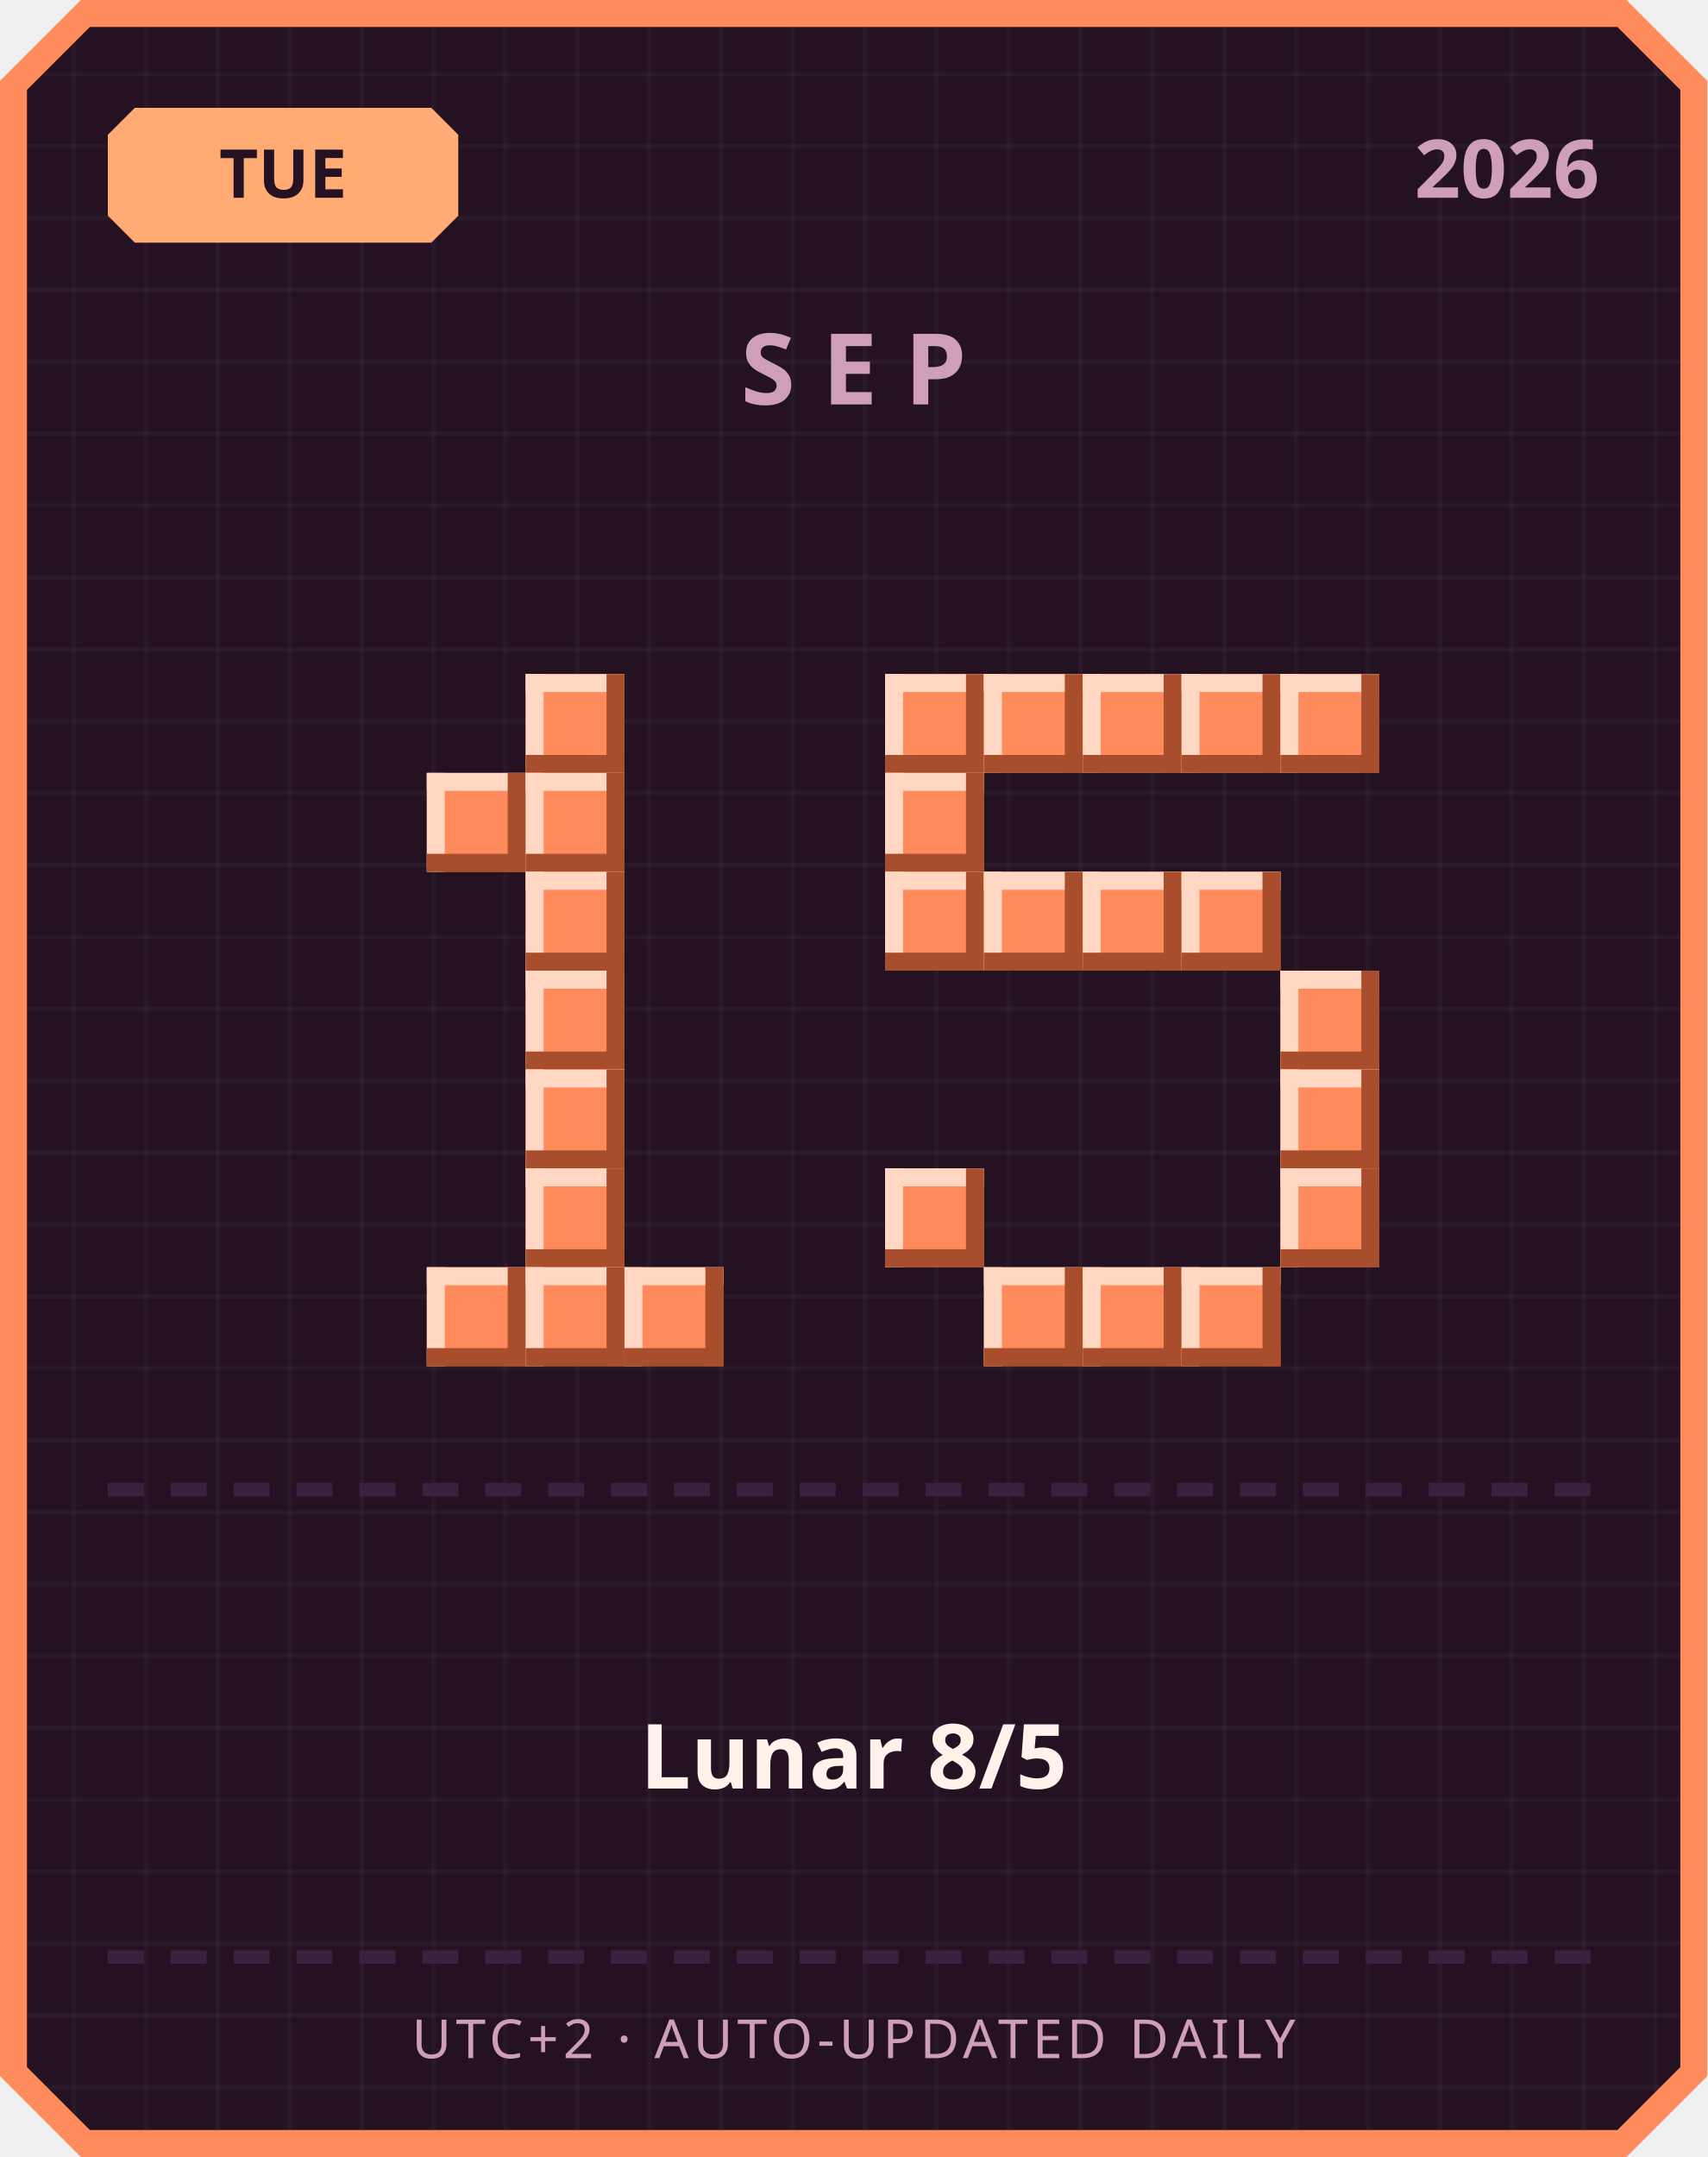
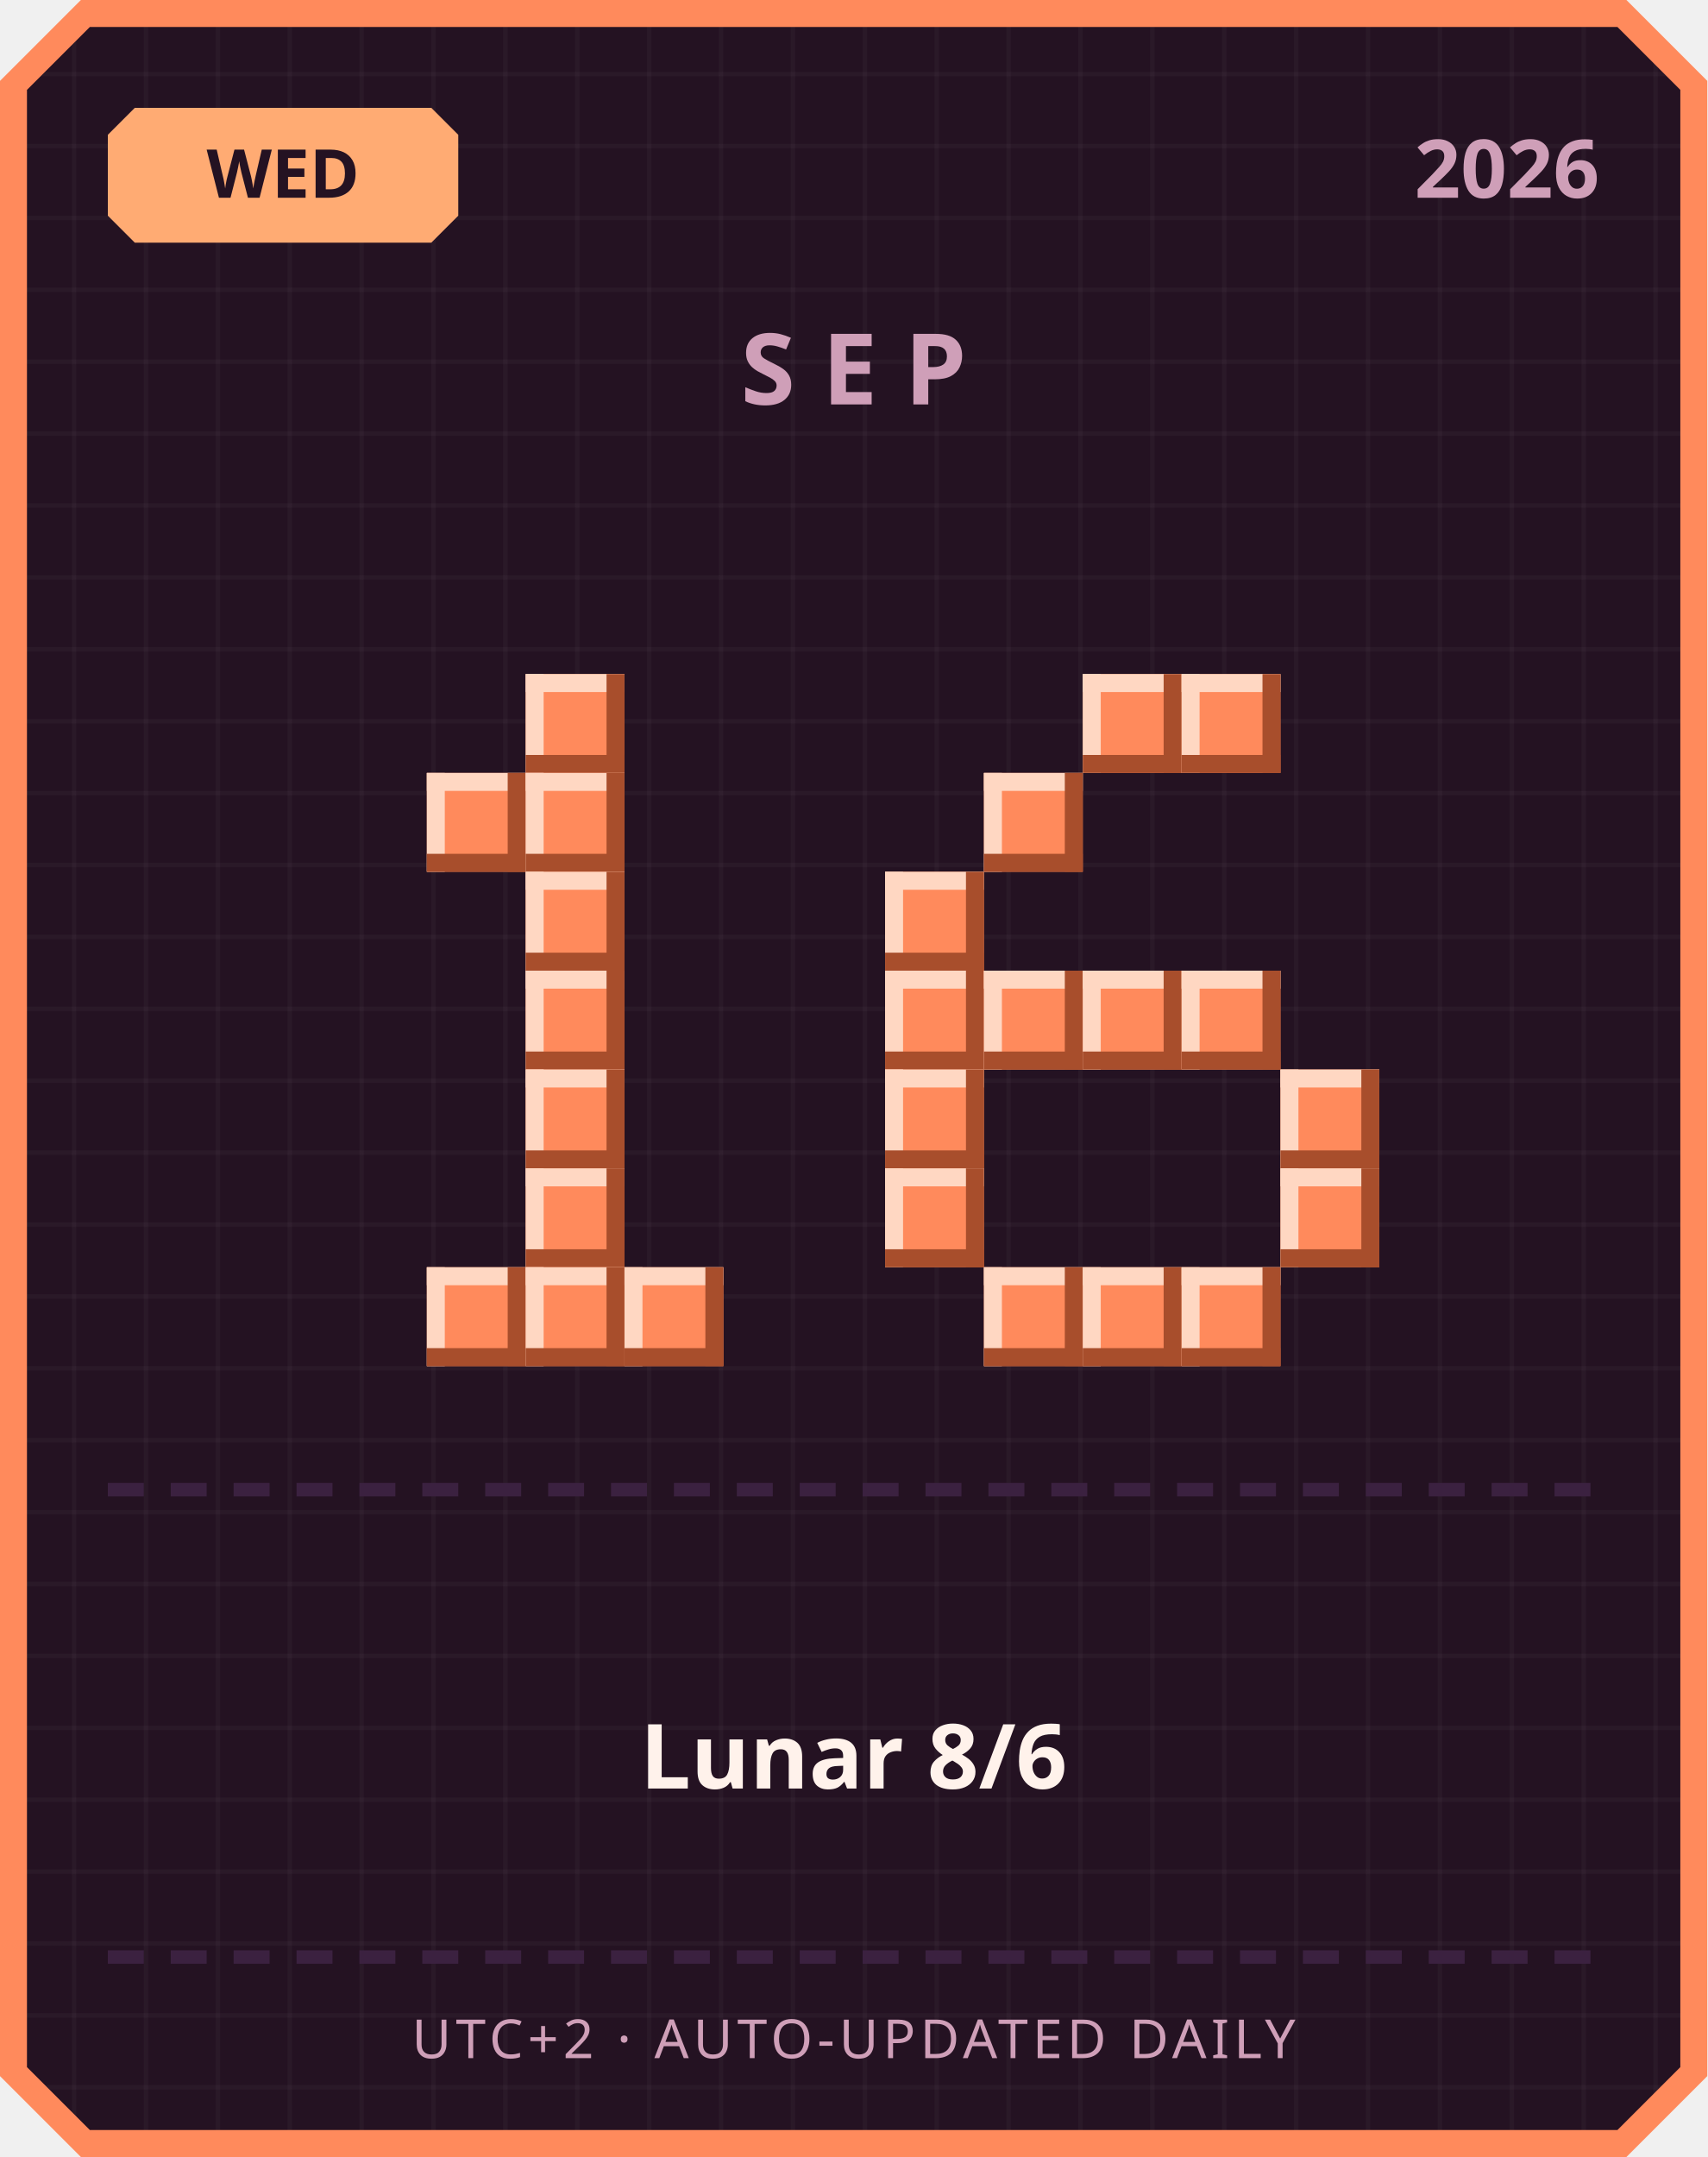
<svg xmlns="http://www.w3.org/2000/svg" width="380" height="480" viewBox="0 0 380 480">
  <defs>
    <pattern id="grid" width="16" height="16" patternUnits="userSpaceOnUse">
      <rect width="16" height="16" fill="#241222" />
      <rect width="1" height="16" fill="#ffffff" opacity="0.03" />
      <rect width="16" height="1" fill="#ffffff" opacity="0.03" />
    </pattern>
  </defs>
  <path d="M 18,0 L 362,0 L 380,18 L 380,462 L 362,480 L 18,480 L 0,462 L 0,18 Z" fill="#ff8a5c" />
  <path d="M 20,6 L 360,6 L 374,20 L 374,460 L 360,474 L 20,474 L 6,460 L 6,20 Z" fill="url(#grid)" />
  <path d="M 30,24 L 96,24 L 102,30 L 102,48 L 96,54 L 30,54 L 24,48 L 24,30 Z" fill="#ffab73" />
-   <text x="63" y="44" text-anchor="middle" font-family="'Segoe UI', sans-serif" font-size="15" font-weight="700" fill="#241222">TUE</text>
+   <text x="63" y="44" text-anchor="middle" font-family="'Segoe UI', sans-serif" font-size="15" font-weight="700" fill="#241222">WED</text>
  <text x="356" y="44" text-anchor="end" font-family="'Segoe UI', sans-serif" font-size="18" font-weight="700" fill="#cf9fb8">2026</text>
  <text x="190" y="90" text-anchor="middle" font-family="'Segoe UI', sans-serif" font-size="22" font-weight="700" letter-spacing="6" fill="#cf9fb8">SEP</text>
  <rect x="117" y="150" width="22" height="22" fill="#ff8a5c" />
  <rect x="117" y="150" width="22" height="4" fill="#ffd7c2" />
  <rect x="117" y="150" width="4" height="22" fill="#ffd7c2" />
  <rect x="117" y="168" width="22" height="4" fill="#a84e2c" />
  <rect x="135" y="150" width="4" height="22" fill="#a84e2c" />
  <rect x="95" y="172" width="22" height="22" fill="#ff8a5c" />
  <rect x="95" y="172" width="22" height="4" fill="#ffd7c2" />
  <rect x="95" y="172" width="4" height="22" fill="#ffd7c2" />
  <rect x="95" y="190" width="22" height="4" fill="#a84e2c" />
  <rect x="113" y="172" width="4" height="22" fill="#a84e2c" />
  <rect x="117" y="172" width="22" height="22" fill="#ff8a5c" />
  <rect x="117" y="172" width="22" height="4" fill="#ffd7c2" />
  <rect x="117" y="172" width="4" height="22" fill="#ffd7c2" />
  <rect x="117" y="190" width="22" height="4" fill="#a84e2c" />
  <rect x="135" y="172" width="4" height="22" fill="#a84e2c" />
  <rect x="117" y="194" width="22" height="22" fill="#ff8a5c" />
  <rect x="117" y="194" width="22" height="4" fill="#ffd7c2" />
  <rect x="117" y="194" width="4" height="22" fill="#ffd7c2" />
  <rect x="117" y="212" width="22" height="4" fill="#a84e2c" />
  <rect x="135" y="194" width="4" height="22" fill="#a84e2c" />
  <rect x="117" y="216" width="22" height="22" fill="#ff8a5c" />
  <rect x="117" y="216" width="22" height="4" fill="#ffd7c2" />
  <rect x="117" y="216" width="4" height="22" fill="#ffd7c2" />
  <rect x="117" y="234" width="22" height="4" fill="#a84e2c" />
  <rect x="135" y="216" width="4" height="22" fill="#a84e2c" />
  <rect x="117" y="238" width="22" height="22" fill="#ff8a5c" />
  <rect x="117" y="238" width="22" height="4" fill="#ffd7c2" />
  <rect x="117" y="238" width="4" height="22" fill="#ffd7c2" />
  <rect x="117" y="256" width="22" height="4" fill="#a84e2c" />
  <rect x="135" y="238" width="4" height="22" fill="#a84e2c" />
  <rect x="117" y="260" width="22" height="22" fill="#ff8a5c" />
  <rect x="117" y="260" width="22" height="4" fill="#ffd7c2" />
  <rect x="117" y="260" width="4" height="22" fill="#ffd7c2" />
  <rect x="117" y="278" width="22" height="4" fill="#a84e2c" />
  <rect x="135" y="260" width="4" height="22" fill="#a84e2c" />
  <rect x="95" y="282" width="22" height="22" fill="#ff8a5c" />
  <rect x="95" y="282" width="22" height="4" fill="#ffd7c2" />
  <rect x="95" y="282" width="4" height="22" fill="#ffd7c2" />
  <rect x="95" y="300" width="22" height="4" fill="#a84e2c" />
  <rect x="113" y="282" width="4" height="22" fill="#a84e2c" />
  <rect x="117" y="282" width="22" height="22" fill="#ff8a5c" />
  <rect x="117" y="282" width="22" height="4" fill="#ffd7c2" />
  <rect x="117" y="282" width="4" height="22" fill="#ffd7c2" />
  <rect x="117" y="300" width="22" height="4" fill="#a84e2c" />
  <rect x="135" y="282" width="4" height="22" fill="#a84e2c" />
  <rect x="139" y="282" width="22" height="22" fill="#ff8a5c" />
  <rect x="139" y="282" width="22" height="4" fill="#ffd7c2" />
  <rect x="139" y="282" width="4" height="22" fill="#ffd7c2" />
  <rect x="139" y="300" width="22" height="4" fill="#a84e2c" />
  <rect x="157" y="282" width="4" height="22" fill="#a84e2c" />
-   <rect x="197" y="150" width="22" height="22" fill="#ff8a5c" />
-   <rect x="197" y="150" width="22" height="4" fill="#ffd7c2" />
-   <rect x="197" y="150" width="4" height="22" fill="#ffd7c2" />
-   <rect x="197" y="168" width="22" height="4" fill="#a84e2c" />
-   <rect x="215" y="150" width="4" height="22" fill="#a84e2c" />
-   <rect x="219" y="150" width="22" height="22" fill="#ff8a5c" />
-   <rect x="219" y="150" width="22" height="4" fill="#ffd7c2" />
-   <rect x="219" y="150" width="4" height="22" fill="#ffd7c2" />
-   <rect x="219" y="168" width="22" height="4" fill="#a84e2c" />
-   <rect x="237" y="150" width="4" height="22" fill="#a84e2c" />
  <rect x="241" y="150" width="22" height="22" fill="#ff8a5c" />
  <rect x="241" y="150" width="22" height="4" fill="#ffd7c2" />
  <rect x="241" y="150" width="4" height="22" fill="#ffd7c2" />
  <rect x="241" y="168" width="22" height="4" fill="#a84e2c" />
  <rect x="259" y="150" width="4" height="22" fill="#a84e2c" />
  <rect x="263" y="150" width="22" height="22" fill="#ff8a5c" />
  <rect x="263" y="150" width="22" height="4" fill="#ffd7c2" />
  <rect x="263" y="150" width="4" height="22" fill="#ffd7c2" />
  <rect x="263" y="168" width="22" height="4" fill="#a84e2c" />
  <rect x="281" y="150" width="4" height="22" fill="#a84e2c" />
-   <rect x="285" y="150" width="22" height="22" fill="#ff8a5c" />
-   <rect x="285" y="150" width="22" height="4" fill="#ffd7c2" />
-   <rect x="285" y="150" width="4" height="22" fill="#ffd7c2" />
-   <rect x="285" y="168" width="22" height="4" fill="#a84e2c" />
-   <rect x="303" y="150" width="4" height="22" fill="#a84e2c" />
-   <rect x="197" y="172" width="22" height="22" fill="#ff8a5c" />
-   <rect x="197" y="172" width="22" height="4" fill="#ffd7c2" />
-   <rect x="197" y="172" width="4" height="22" fill="#ffd7c2" />
-   <rect x="197" y="190" width="22" height="4" fill="#a84e2c" />
-   <rect x="215" y="172" width="4" height="22" fill="#a84e2c" />
+   <rect x="219" y="172" width="22" height="22" fill="#ff8a5c" />
+   <rect x="219" y="172" width="22" height="4" fill="#ffd7c2" />
+   <rect x="219" y="172" width="4" height="22" fill="#ffd7c2" />
+   <rect x="219" y="190" width="22" height="4" fill="#a84e2c" />
+   <rect x="237" y="172" width="4" height="22" fill="#a84e2c" />
  <rect x="197" y="194" width="22" height="22" fill="#ff8a5c" />
  <rect x="197" y="194" width="22" height="4" fill="#ffd7c2" />
  <rect x="197" y="194" width="4" height="22" fill="#ffd7c2" />
  <rect x="197" y="212" width="22" height="4" fill="#a84e2c" />
  <rect x="215" y="194" width="4" height="22" fill="#a84e2c" />
-   <rect x="219" y="194" width="22" height="22" fill="#ff8a5c" />
-   <rect x="219" y="194" width="22" height="4" fill="#ffd7c2" />
-   <rect x="219" y="194" width="4" height="22" fill="#ffd7c2" />
-   <rect x="219" y="212" width="22" height="4" fill="#a84e2c" />
-   <rect x="237" y="194" width="4" height="22" fill="#a84e2c" />
-   <rect x="241" y="194" width="22" height="22" fill="#ff8a5c" />
-   <rect x="241" y="194" width="22" height="4" fill="#ffd7c2" />
-   <rect x="241" y="194" width="4" height="22" fill="#ffd7c2" />
-   <rect x="241" y="212" width="22" height="4" fill="#a84e2c" />
-   <rect x="259" y="194" width="4" height="22" fill="#a84e2c" />
-   <rect x="263" y="194" width="22" height="22" fill="#ff8a5c" />
-   <rect x="263" y="194" width="22" height="4" fill="#ffd7c2" />
-   <rect x="263" y="194" width="4" height="22" fill="#ffd7c2" />
-   <rect x="263" y="212" width="22" height="4" fill="#a84e2c" />
-   <rect x="281" y="194" width="4" height="22" fill="#a84e2c" />
-   <rect x="285" y="216" width="22" height="22" fill="#ff8a5c" />
-   <rect x="285" y="216" width="22" height="4" fill="#ffd7c2" />
-   <rect x="285" y="216" width="4" height="22" fill="#ffd7c2" />
-   <rect x="285" y="234" width="22" height="4" fill="#a84e2c" />
-   <rect x="303" y="216" width="4" height="22" fill="#a84e2c" />
+   <rect x="197" y="216" width="22" height="22" fill="#ff8a5c" />
+   <rect x="197" y="216" width="22" height="4" fill="#ffd7c2" />
+   <rect x="197" y="216" width="4" height="22" fill="#ffd7c2" />
+   <rect x="197" y="234" width="22" height="4" fill="#a84e2c" />
+   <rect x="215" y="216" width="4" height="22" fill="#a84e2c" />
+   <rect x="219" y="216" width="22" height="22" fill="#ff8a5c" />
+   <rect x="219" y="216" width="22" height="4" fill="#ffd7c2" />
+   <rect x="219" y="216" width="4" height="22" fill="#ffd7c2" />
+   <rect x="219" y="234" width="22" height="4" fill="#a84e2c" />
+   <rect x="237" y="216" width="4" height="22" fill="#a84e2c" />
+   <rect x="241" y="216" width="22" height="22" fill="#ff8a5c" />
+   <rect x="241" y="216" width="22" height="4" fill="#ffd7c2" />
+   <rect x="241" y="216" width="4" height="22" fill="#ffd7c2" />
+   <rect x="241" y="234" width="22" height="4" fill="#a84e2c" />
+   <rect x="259" y="216" width="4" height="22" fill="#a84e2c" />
+   <rect x="263" y="216" width="22" height="22" fill="#ff8a5c" />
+   <rect x="263" y="216" width="22" height="4" fill="#ffd7c2" />
+   <rect x="263" y="216" width="4" height="22" fill="#ffd7c2" />
+   <rect x="263" y="234" width="22" height="4" fill="#a84e2c" />
+   <rect x="281" y="216" width="4" height="22" fill="#a84e2c" />
+   <rect x="197" y="238" width="22" height="22" fill="#ff8a5c" />
+   <rect x="197" y="238" width="22" height="4" fill="#ffd7c2" />
+   <rect x="197" y="238" width="4" height="22" fill="#ffd7c2" />
+   <rect x="197" y="256" width="22" height="4" fill="#a84e2c" />
+   <rect x="215" y="238" width="4" height="22" fill="#a84e2c" />
  <rect x="285" y="238" width="22" height="22" fill="#ff8a5c" />
  <rect x="285" y="238" width="22" height="4" fill="#ffd7c2" />
  <rect x="285" y="238" width="4" height="22" fill="#ffd7c2" />
  <rect x="285" y="256" width="22" height="4" fill="#a84e2c" />
  <rect x="303" y="238" width="4" height="22" fill="#a84e2c" />
  <rect x="197" y="260" width="22" height="22" fill="#ff8a5c" />
  <rect x="197" y="260" width="22" height="4" fill="#ffd7c2" />
  <rect x="197" y="260" width="4" height="22" fill="#ffd7c2" />
  <rect x="197" y="278" width="22" height="4" fill="#a84e2c" />
  <rect x="215" y="260" width="4" height="22" fill="#a84e2c" />
  <rect x="285" y="260" width="22" height="22" fill="#ff8a5c" />
  <rect x="285" y="260" width="22" height="4" fill="#ffd7c2" />
  <rect x="285" y="260" width="4" height="22" fill="#ffd7c2" />
  <rect x="285" y="278" width="22" height="4" fill="#a84e2c" />
  <rect x="303" y="260" width="4" height="22" fill="#a84e2c" />
  <rect x="219" y="282" width="22" height="22" fill="#ff8a5c" />
  <rect x="219" y="282" width="22" height="4" fill="#ffd7c2" />
  <rect x="219" y="282" width="4" height="22" fill="#ffd7c2" />
  <rect x="219" y="300" width="22" height="4" fill="#a84e2c" />
  <rect x="237" y="282" width="4" height="22" fill="#a84e2c" />
  <rect x="241" y="282" width="22" height="22" fill="#ff8a5c" />
  <rect x="241" y="282" width="22" height="4" fill="#ffd7c2" />
  <rect x="241" y="282" width="4" height="22" fill="#ffd7c2" />
  <rect x="241" y="300" width="22" height="4" fill="#a84e2c" />
  <rect x="259" y="282" width="4" height="22" fill="#a84e2c" />
  <rect x="263" y="282" width="22" height="22" fill="#ff8a5c" />
  <rect x="263" y="282" width="22" height="4" fill="#ffd7c2" />
  <rect x="263" y="282" width="4" height="22" fill="#ffd7c2" />
  <rect x="263" y="300" width="22" height="4" fill="#a84e2c" />
  <rect x="281" y="282" width="4" height="22" fill="#a84e2c" />
  <rect x="24" y="330" width="8" height="3" fill="#3b2140" />
  <rect x="38" y="330" width="8" height="3" fill="#3b2140" />
  <rect x="52" y="330" width="8" height="3" fill="#3b2140" />
  <rect x="66" y="330" width="8" height="3" fill="#3b2140" />
  <rect x="80" y="330" width="8" height="3" fill="#3b2140" />
  <rect x="94" y="330" width="8" height="3" fill="#3b2140" />
  <rect x="108" y="330" width="8" height="3" fill="#3b2140" />
  <rect x="122" y="330" width="8" height="3" fill="#3b2140" />
  <rect x="136" y="330" width="8" height="3" fill="#3b2140" />
  <rect x="150" y="330" width="8" height="3" fill="#3b2140" />
  <rect x="164" y="330" width="8" height="3" fill="#3b2140" />
  <rect x="178" y="330" width="8" height="3" fill="#3b2140" />
  <rect x="192" y="330" width="8" height="3" fill="#3b2140" />
  <rect x="206" y="330" width="8" height="3" fill="#3b2140" />
  <rect x="220" y="330" width="8" height="3" fill="#3b2140" />
  <rect x="234" y="330" width="8" height="3" fill="#3b2140" />
  <rect x="248" y="330" width="8" height="3" fill="#3b2140" />
  <rect x="262" y="330" width="8" height="3" fill="#3b2140" />
  <rect x="276" y="330" width="8" height="3" fill="#3b2140" />
  <rect x="290" y="330" width="8" height="3" fill="#3b2140" />
  <rect x="304" y="330" width="8" height="3" fill="#3b2140" />
  <rect x="318" y="330" width="8" height="3" fill="#3b2140" />
  <rect x="332" y="330" width="8" height="3" fill="#3b2140" />
  <rect x="346" y="330" width="8" height="3" fill="#3b2140" />
-   <text x="190" y="398" text-anchor="middle" font-family="'Segoe UI', 'Microsoft JhengHei', sans-serif" font-size="20" font-weight="700" fill="#fff2eb">Lunar 8/5</text>
+   <text x="190" y="398" text-anchor="middle" font-family="'Segoe UI', 'Microsoft JhengHei', sans-serif" font-size="20" font-weight="700" fill="#fff2eb">Lunar 8/6</text>
  <rect x="24" y="434" width="8" height="3" fill="#3b2140" />
  <rect x="38" y="434" width="8" height="3" fill="#3b2140" />
  <rect x="52" y="434" width="8" height="3" fill="#3b2140" />
  <rect x="66" y="434" width="8" height="3" fill="#3b2140" />
  <rect x="80" y="434" width="8" height="3" fill="#3b2140" />
  <rect x="94" y="434" width="8" height="3" fill="#3b2140" />
  <rect x="108" y="434" width="8" height="3" fill="#3b2140" />
  <rect x="122" y="434" width="8" height="3" fill="#3b2140" />
  <rect x="136" y="434" width="8" height="3" fill="#3b2140" />
  <rect x="150" y="434" width="8" height="3" fill="#3b2140" />
  <rect x="164" y="434" width="8" height="3" fill="#3b2140" />
  <rect x="178" y="434" width="8" height="3" fill="#3b2140" />
  <rect x="192" y="434" width="8" height="3" fill="#3b2140" />
  <rect x="206" y="434" width="8" height="3" fill="#3b2140" />
  <rect x="220" y="434" width="8" height="3" fill="#3b2140" />
  <rect x="234" y="434" width="8" height="3" fill="#3b2140" />
  <rect x="248" y="434" width="8" height="3" fill="#3b2140" />
  <rect x="262" y="434" width="8" height="3" fill="#3b2140" />
  <rect x="276" y="434" width="8" height="3" fill="#3b2140" />
  <rect x="290" y="434" width="8" height="3" fill="#3b2140" />
  <rect x="304" y="434" width="8" height="3" fill="#3b2140" />
  <rect x="318" y="434" width="8" height="3" fill="#3b2140" />
  <rect x="332" y="434" width="8" height="3" fill="#3b2140" />
  <rect x="346" y="434" width="8" height="3" fill="#3b2140" />
  <text x="190" y="458" text-anchor="middle" font-family="'Segoe UI', sans-serif" font-size="12" letter-spacing="1" fill="#cf9fb8">UTC+2 · AUTO-UPDATED DAILY</text>
</svg>
